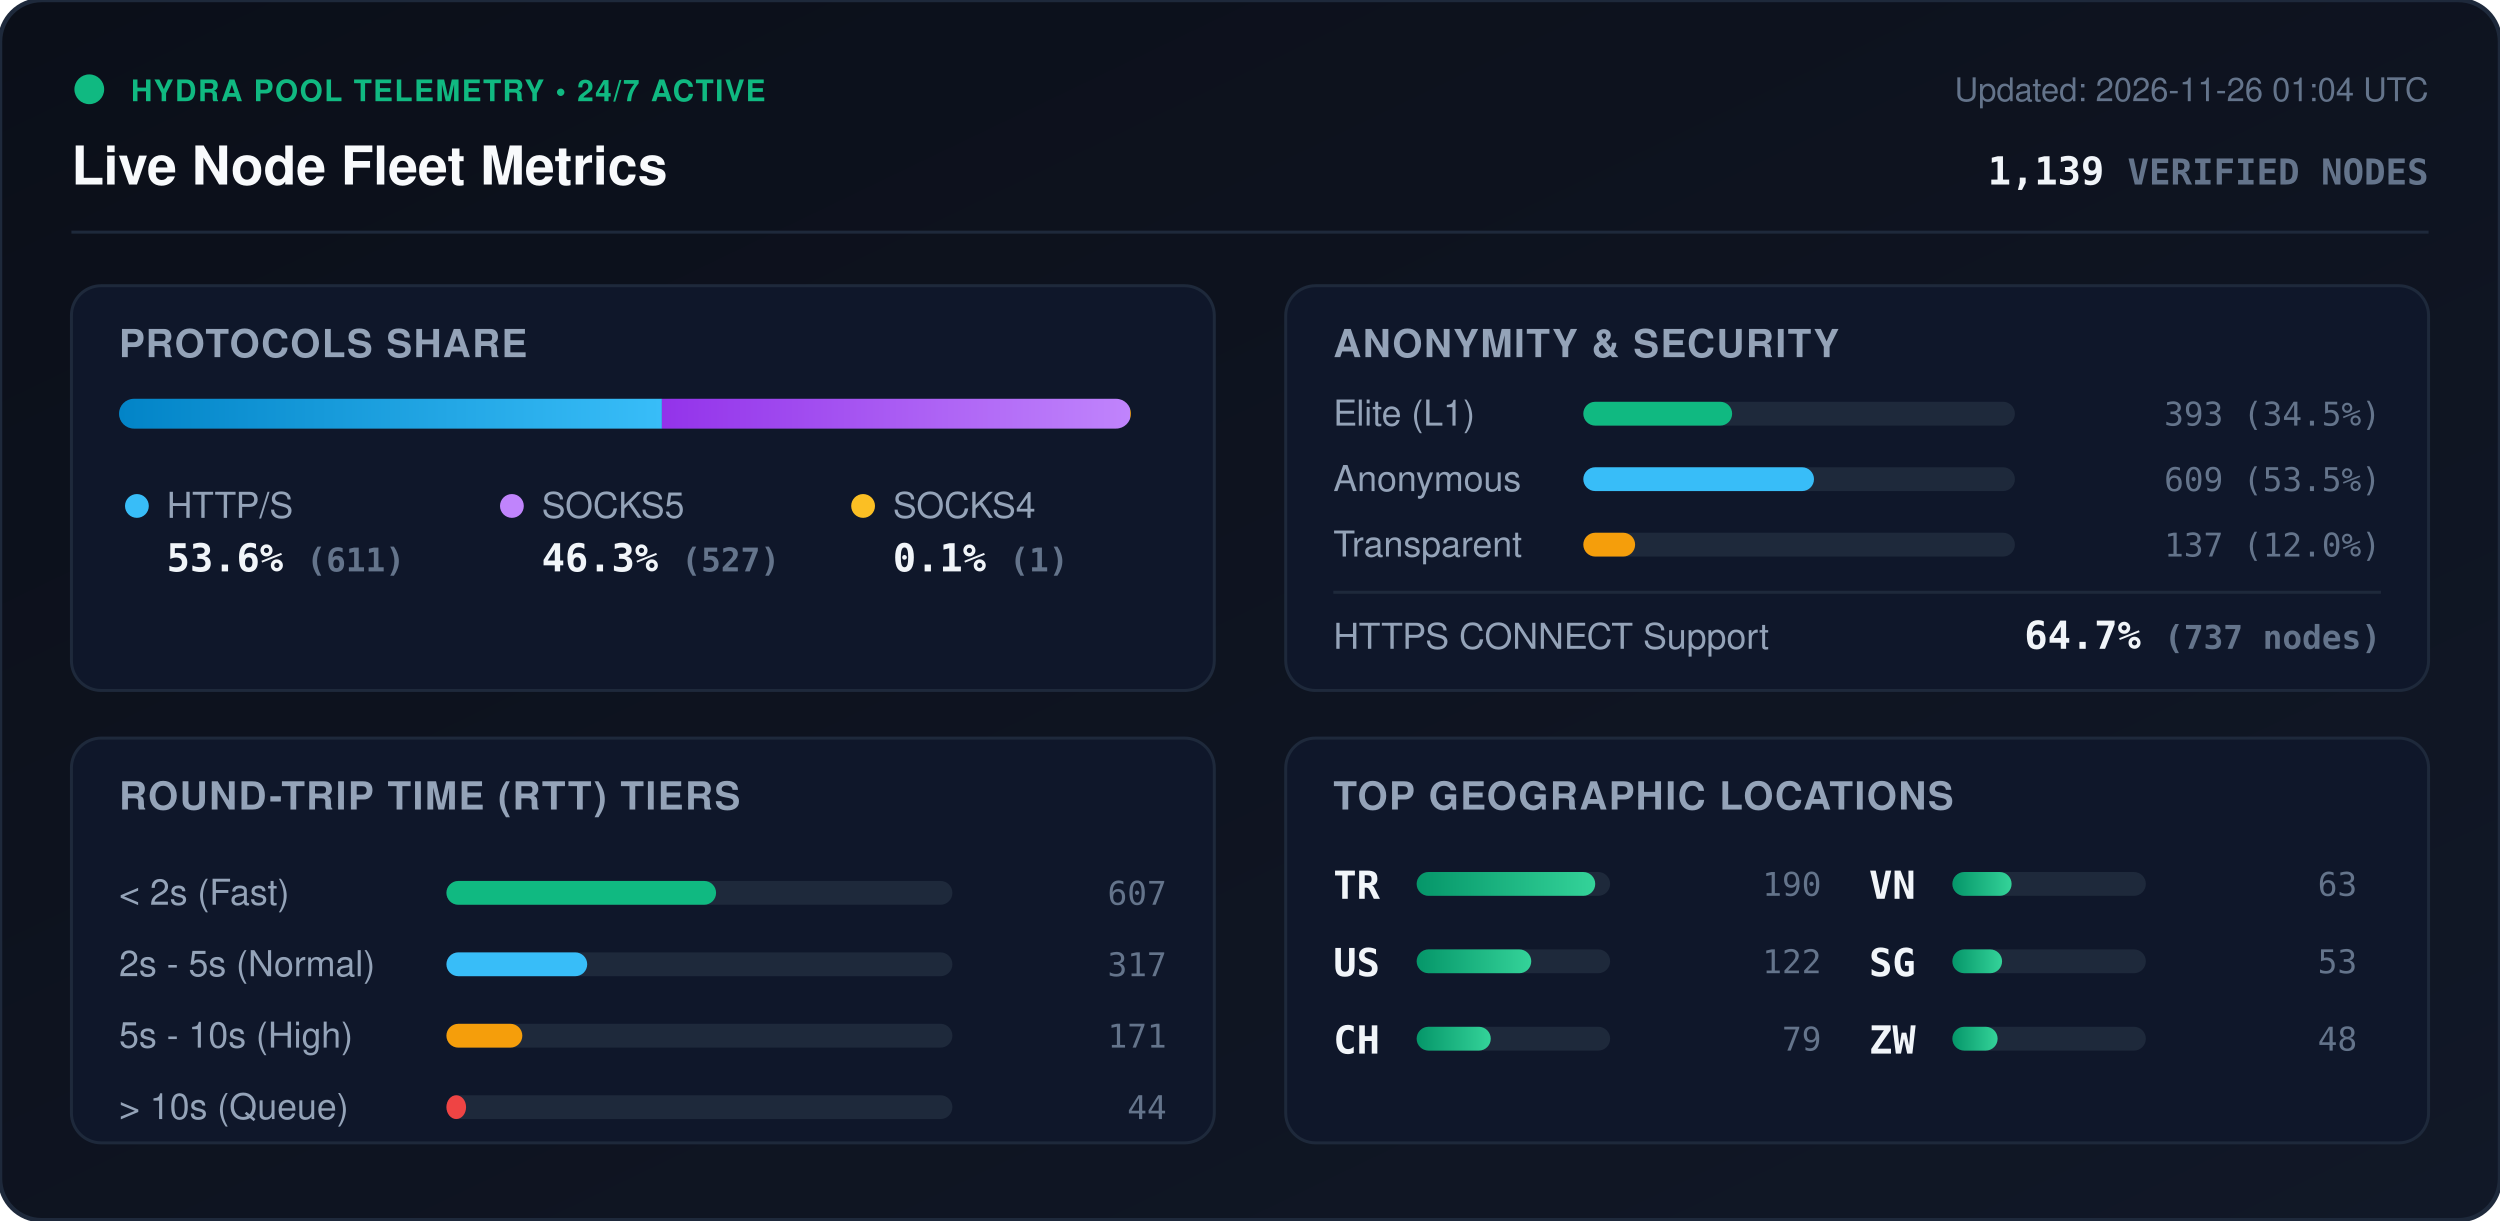
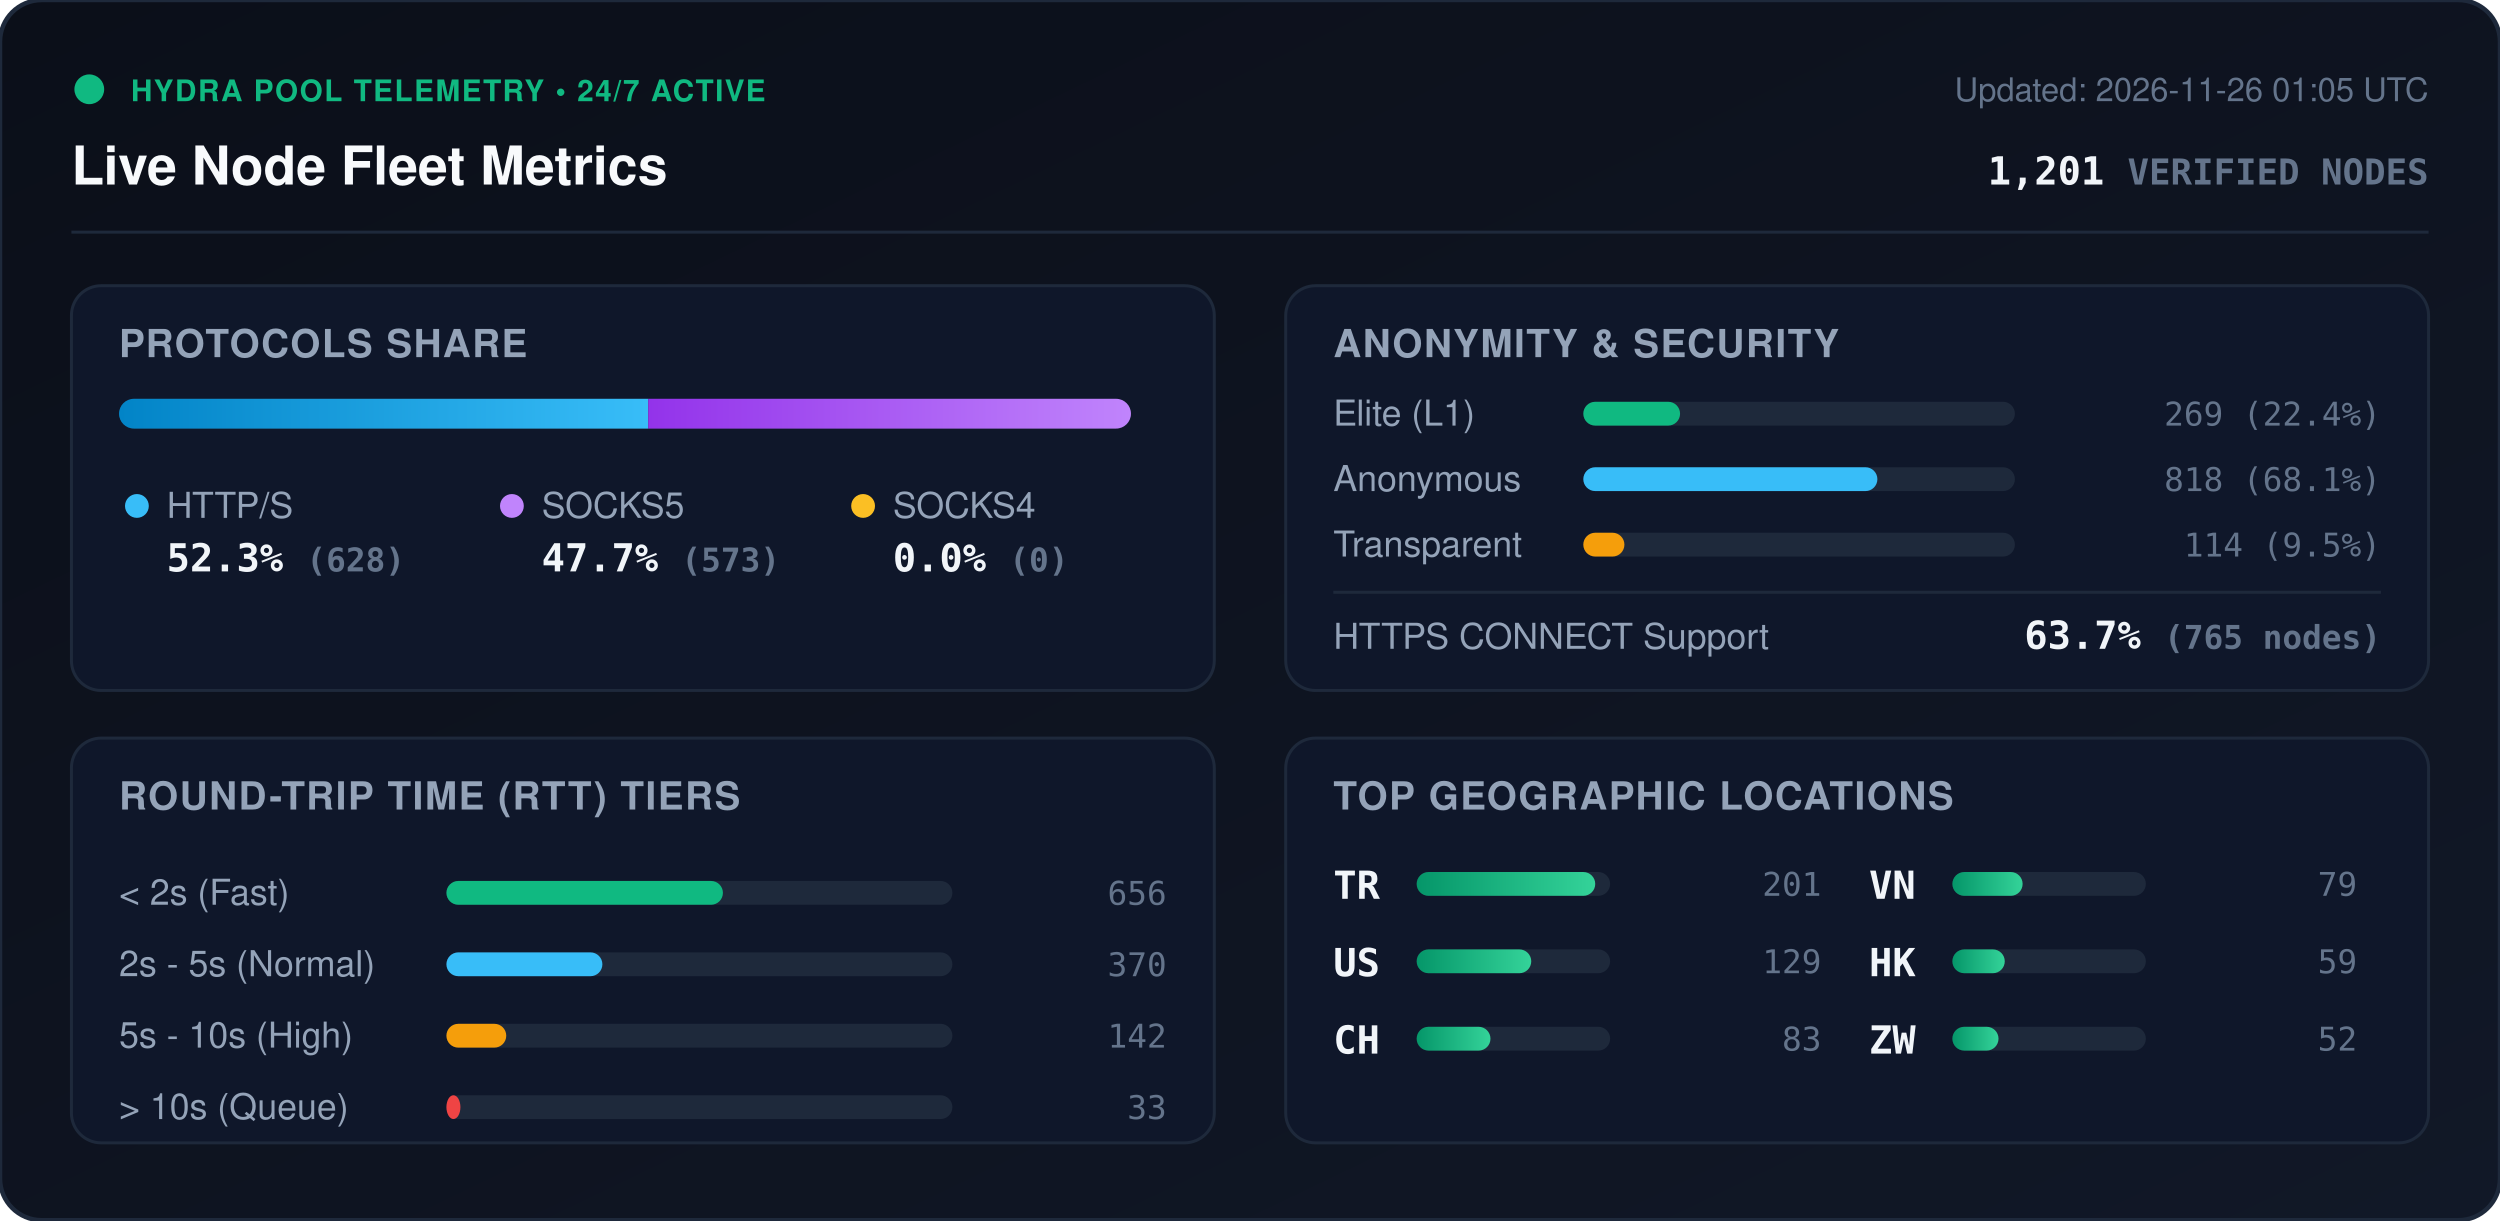
<svg xmlns="http://www.w3.org/2000/svg" viewBox="0 0 840 410" width="840" height="410" style="max-width: 100%; height: auto;">
  <defs>
    <linearGradient id="bg" x1="0%" y1="0%" x2="100%" y2="100%">
      <stop offset="0%" stop-color="#0b0f19" />
      <stop offset="100%" stop-color="#111827" />
    </linearGradient>
    <linearGradient id="bar-http" x1="0%" y1="0%" x2="100%" y2="0%">
      <stop offset="0%" stop-color="#0284c7" />
      <stop offset="100%" stop-color="#38bdf8" />
    </linearGradient>
    <linearGradient id="bar-socks5" x1="0%" y1="0%" x2="100%" y2="0%">
      <stop offset="0%" stop-color="#9333ea" />
      <stop offset="100%" stop-color="#c084fc" />
    </linearGradient>
    <linearGradient id="bar-socks4" x1="0%" y1="0%" x2="100%" y2="0%">
      <stop offset="0%" stop-color="#d97706" />
      <stop offset="100%" stop-color="#fbbf24" />
    </linearGradient>
    <linearGradient id="bar-green" x1="0%" y1="0%" x2="100%" y2="0%">
      <stop offset="0%" stop-color="#059669" />
      <stop offset="100%" stop-color="#34d399" />
    </linearGradient>
    <clipPath id="prog-track-clip">
      <rect width="340.0" height="10" rx="5" />
    </clipPath>
    <style>
      .title { font: 700 18px -apple-system, BlinkMacSystemFont, 'Segoe UI', Helvetica, Arial, sans-serif; fill: #f8fafc; }
      .sub { font: 500 11px -apple-system, BlinkMacSystemFont, 'Segoe UI', Helvetica, Arial, sans-serif; fill: #64748b; }
      .section-hdr { font: 600 13px -apple-system, BlinkMacSystemFont, 'Segoe UI', Helvetica, Arial, sans-serif; fill: #94a3b8; letter-spacing: 0.5px; }
      .metric-val { font: 700 13px -apple-system, BlinkMacSystemFont, 'Segoe UI', Helvetica, Arial, sans-serif; fill: #f1f5f9; }
      .metric-lbl { font: 500 12px -apple-system, BlinkMacSystemFont, 'Segoe UI', Helvetica, Arial, sans-serif; fill: #94a3b8; }
      .badge-txt { font: 700 10px -apple-system, BlinkMacSystemFont, 'Segoe UI', Helvetica, Arial, sans-serif; fill: #10b981; letter-spacing: 0.5px; }
      .mono { font-family: ui-monospace, SFMono-Regular, Menlo, Monaco, Consolas, monospace; }
      .pulse { animation: beacon 2s infinite ease-in-out; }
      @keyframes beacon { 0%, 100% { opacity: 1; } 50% { opacity: 0.35; } }
    </style>
  </defs>
  <rect width="840" height="410" rx="14" fill="url(#bg)" stroke="#1e293b" stroke-width="1.5" />
  <g transform="translate(24, 24)">
    <circle cx="6" cy="6" r="5" fill="#10b981" class="pulse" />
    <text x="20" y="10" class="badge-txt">HYDRA POOL TELEMETRY • 24/7 ACTIVE</text>
    <text x="0" y="38" class="title">Live Node Fleet Metrics</text>
-     <text x="792" y="10" text-anchor="end" class="sub">Updated: 2026-11-26 01:04 UTC</text>
-     <text x="792" y="38" text-anchor="end" class="metric-val mono" fill="#38bdf8">1,139 <tspan font-size="12" fill="#64748b">VERIFIED NODES</tspan>
+     <text x="792" y="10" text-anchor="end" class="sub">Updated: 2026-11-26 01:05 UTC</text>
+     <text x="792" y="38" text-anchor="end" class="metric-val mono" fill="#38bdf8">1,201 <tspan font-size="12" fill="#64748b">VERIFIED NODES</tspan>
    </text>
  </g>
  <line x1="24" y1="78" x2="816" y2="78" stroke="#1e293b" stroke-width="1" />
  <g transform="translate(24, 96)">
    <rect width="384" height="136" rx="10" fill="#0f172a" stroke="#1e293b" />
    <text x="16" y="24" class="section-hdr">PROTOCOLS SHARE</text>
    <g transform="translate(16, 38)">
      <rect width="340.0" height="10" rx="5" fill="#1e293b" />
      <g clip-path="url(#prog-track-clip)">
-         <rect x="0" width="182.4" height="10" fill="url(#bar-http)" />
-         <rect x="182.4" width="157.3" height="10" fill="url(#bar-socks5)" />
-         <rect x="339.7" width="0.3" height="10" fill="url(#bar-socks4)" />
+         <rect x="0" width="177.8" height="10" fill="url(#bar-http)" />
+         <rect x="177.8" width="162.2" height="10" fill="url(#bar-socks5)" />
+         <rect x="340.0" width="0.0" height="10" fill="url(#bar-socks4)" />
      </g>
    </g>
    <g transform="translate(16, 68)">
      <circle cx="6" cy="6" r="4" fill="#38bdf8" />
      <text x="16" y="10" class="metric-lbl">HTTP/S</text>
-       <text x="16" y="28" class="metric-val mono">53.6% <tspan font-size="11" fill="#64748b">(611)</tspan>
+       <text x="16" y="28" class="metric-val mono">52.3% <tspan font-size="11" fill="#64748b">(628)</tspan>
      </text>
      <circle cx="132" cy="6" r="4" fill="#c084fc" />
      <text x="142" y="10" class="metric-lbl">SOCKS5</text>
-       <text x="142" y="28" class="metric-val mono">46.3% <tspan font-size="11" fill="#64748b">(527)</tspan>
+       <text x="142" y="28" class="metric-val mono">47.7% <tspan font-size="11" fill="#64748b">(573)</tspan>
      </text>
      <circle cx="250" cy="6" r="4" fill="#fbbf24" />
      <text x="260" y="10" class="metric-lbl">SOCKS4</text>
-       <text x="260" y="28" class="metric-val mono">0.1% <tspan font-size="11" fill="#64748b">(1)</tspan>
+       <text x="260" y="28" class="metric-val mono">0.0% <tspan font-size="11" fill="#64748b">(0)</tspan>
      </text>
    </g>
  </g>
  <g transform="translate(432, 96)">
    <rect width="384" height="136" rx="10" fill="#0f172a" stroke="#1e293b" />
    <text x="16" y="24" class="section-hdr">ANONYMITY &amp; SECURITY</text>
    <text x="16" y="47" class="metric-lbl">Elite (L1)</text>
    <rect x="100" y="39" width="145.0" height="8" rx="4" fill="#1e293b" />
-     <rect x="100" y="39" width="50.0" height="8" rx="4" fill="#10b981" />
-     <text x="368" y="47" text-anchor="end" class="mono sub" fill="#e2e8f0">393 (34.5%)</text>
+     <rect x="100" y="39" width="32.5" height="8" rx="4" fill="#10b981" />
+     <text x="368" y="47" text-anchor="end" class="mono sub" fill="#e2e8f0">269 (22.4%)</text>
    <text x="16" y="69" class="metric-lbl">Anonymous</text>
    <rect x="100" y="61" width="145.0" height="8" rx="4" fill="#1e293b" />
-     <rect x="100" y="61" width="77.5" height="8" rx="4" fill="#38bdf8" />
-     <text x="368" y="69" text-anchor="end" class="mono sub" fill="#e2e8f0">609 (53.5%)</text>
+     <rect x="100" y="61" width="98.8" height="8" rx="4" fill="#38bdf8" />
+     <text x="368" y="69" text-anchor="end" class="mono sub" fill="#e2e8f0">818 (68.1%)</text>
    <text x="16" y="91" class="metric-lbl">Transparent</text>
    <rect x="100" y="83" width="145.0" height="8" rx="4" fill="#1e293b" />
-     <rect x="100" y="83" width="17.4" height="8" rx="4" fill="#f59e0b" />
-     <text x="368" y="91" text-anchor="end" class="mono sub" fill="#e2e8f0">137 (12.0%)</text>
+     <rect x="100" y="83" width="13.8" height="8" rx="4" fill="#f59e0b" />
+     <text x="368" y="91" text-anchor="end" class="mono sub" fill="#e2e8f0">114 (9.5%)</text>
    <line x1="16" y1="103" x2="368" y2="103" stroke="#1e293b" stroke-width="1" />
    <text x="16" y="122" class="metric-lbl">HTTPS CONNECT Support</text>
-     <text x="368" y="122" text-anchor="end" class="metric-val mono" fill="#34d399">64.7% <tspan font-size="11" fill="#64748b">(737 nodes)</tspan>
+     <text x="368" y="122" text-anchor="end" class="metric-val mono" fill="#34d399">63.7% <tspan font-size="11" fill="#64748b">(765 nodes)</tspan>
    </text>
  </g>
  <g transform="translate(24, 248)">
    <rect width="384" height="136" rx="10" fill="#0f172a" stroke="#1e293b" />
    <text x="16" y="24" class="section-hdr">ROUND-TRIP TIME (RTT) TIERS</text>
    <g transform="translate(16, 42)">
      <text x="0" y="14" class="metric-lbl">&lt; 2s (Fast)</text>
      <rect x="110" y="6" width="170" height="8" rx="4" fill="#1e293b" />
-       <rect x="110" y="6" width="90.6" height="8" rx="4" fill="#10b981" />
-       <text x="352" y="14" text-anchor="end" class="mono sub">607</text>
+       <rect x="110" y="6" width="92.9" height="8" rx="4" fill="#10b981" />
+       <text x="352" y="14" text-anchor="end" class="mono sub">656</text>
      <text x="0" y="38" class="metric-lbl">2s - 5s (Normal)</text>
      <rect x="110" y="30" width="170" height="8" rx="4" fill="#1e293b" />
-       <rect x="110" y="30" width="47.3" height="8" rx="4" fill="#38bdf8" />
-       <text x="352" y="38" text-anchor="end" class="mono sub">317</text>
+       <rect x="110" y="30" width="52.4" height="8" rx="4" fill="#38bdf8" />
+       <text x="352" y="38" text-anchor="end" class="mono sub">370</text>
      <text x="0" y="62" class="metric-lbl">5s - 10s (High)</text>
      <rect x="110" y="54" width="170" height="8" rx="4" fill="#1e293b" />
-       <rect x="110" y="54" width="25.5" height="8" rx="4" fill="#f59e0b" />
-       <text x="352" y="62" text-anchor="end" class="mono sub">171</text>
+       <rect x="110" y="54" width="20.1" height="8" rx="4" fill="#f59e0b" />
+       <text x="352" y="62" text-anchor="end" class="mono sub">142</text>
      <text x="0" y="86" class="metric-lbl">&gt; 10s (Queue)</text>
      <rect x="110" y="78" width="170" height="8" rx="4" fill="#1e293b" />
-       <rect x="110" y="78" width="6.6" height="8" rx="4" fill="#ef4444" />
-       <text x="352" y="86" text-anchor="end" class="mono sub">44</text>
+       <rect x="110" y="78" width="4.7" height="8" rx="4" fill="#ef4444" />
+       <text x="352" y="86" text-anchor="end" class="mono sub">33</text>
    </g>
  </g>
  <g transform="translate(432, 248)">
    <rect width="384" height="136" rx="10" fill="#0f172a" stroke="#1e293b" />
    <text x="16" y="24" class="section-hdr">TOP GEOGRAPHIC LOCATIONS</text>
    <g transform="translate(16, 42)">
      <g transform="translate(0, 0)">
        <text x="0" y="12" class="mono metric-val" font-size="12">TR</text>
        <rect x="28" y="3" width="65" height="8" rx="4" fill="#1e293b" />
        <rect x="28" y="3" width="60.0" height="8" rx="4" fill="url(#bar-green)" />
-         <text x="164" y="11" text-anchor="end" class="mono sub">190</text>
+         <text x="164" y="11" text-anchor="end" class="mono sub">201</text>
      </g>
      <g transform="translate(0, 26)">
        <text x="0" y="12" class="mono metric-val" font-size="12">US</text>
        <rect x="28" y="3" width="65" height="8" rx="4" fill="#1e293b" />
        <rect x="28" y="3" width="38.5" height="8" rx="4" fill="url(#bar-green)" />
-         <text x="164" y="11" text-anchor="end" class="mono sub">122</text>
+         <text x="164" y="11" text-anchor="end" class="mono sub">129</text>
      </g>
      <g transform="translate(0, 52)">
        <text x="0" y="12" class="mono metric-val" font-size="12">CH</text>
        <rect x="28" y="3" width="65" height="8" rx="4" fill="#1e293b" />
-         <rect x="28" y="3" width="24.9" height="8" rx="4" fill="url(#bar-green)" />
-         <text x="164" y="11" text-anchor="end" class="mono sub">79</text>
+         <rect x="28" y="3" width="24.8" height="8" rx="4" fill="url(#bar-green)" />
+         <text x="164" y="11" text-anchor="end" class="mono sub">83</text>
      </g>
      <g transform="translate(180, 0)">
        <text x="0" y="12" class="mono metric-val" font-size="12">VN</text>
        <rect x="28" y="3" width="65" height="8" rx="4" fill="#1e293b" />
-         <rect x="28" y="3" width="19.9" height="8" rx="4" fill="url(#bar-green)" />
-         <text x="164" y="11" text-anchor="end" class="mono sub">63</text>
+         <rect x="28" y="3" width="23.6" height="8" rx="4" fill="url(#bar-green)" />
+         <text x="164" y="11" text-anchor="end" class="mono sub">79</text>
      </g>
      <g transform="translate(180, 26)">
-         <text x="0" y="12" class="mono metric-val" font-size="12">SG</text>
+         <text x="0" y="12" class="mono metric-val" font-size="12">HK</text>
        <rect x="28" y="3" width="65" height="8" rx="4" fill="#1e293b" />
-         <rect x="28" y="3" width="16.7" height="8" rx="4" fill="url(#bar-green)" />
-         <text x="164" y="11" text-anchor="end" class="mono sub">53</text>
+         <rect x="28" y="3" width="17.6" height="8" rx="4" fill="url(#bar-green)" />
+         <text x="164" y="11" text-anchor="end" class="mono sub">59</text>
      </g>
      <g transform="translate(180, 52)">
        <text x="0" y="12" class="mono metric-val" font-size="12">ZW</text>
        <rect x="28" y="3" width="65" height="8" rx="4" fill="#1e293b" />
-         <rect x="28" y="3" width="15.2" height="8" rx="4" fill="url(#bar-green)" />
-         <text x="164" y="11" text-anchor="end" class="mono sub">48</text>
+         <rect x="28" y="3" width="15.5" height="8" rx="4" fill="url(#bar-green)" />
+         <text x="164" y="11" text-anchor="end" class="mono sub">52</text>
      </g>
    </g>
  </g>
</svg>
